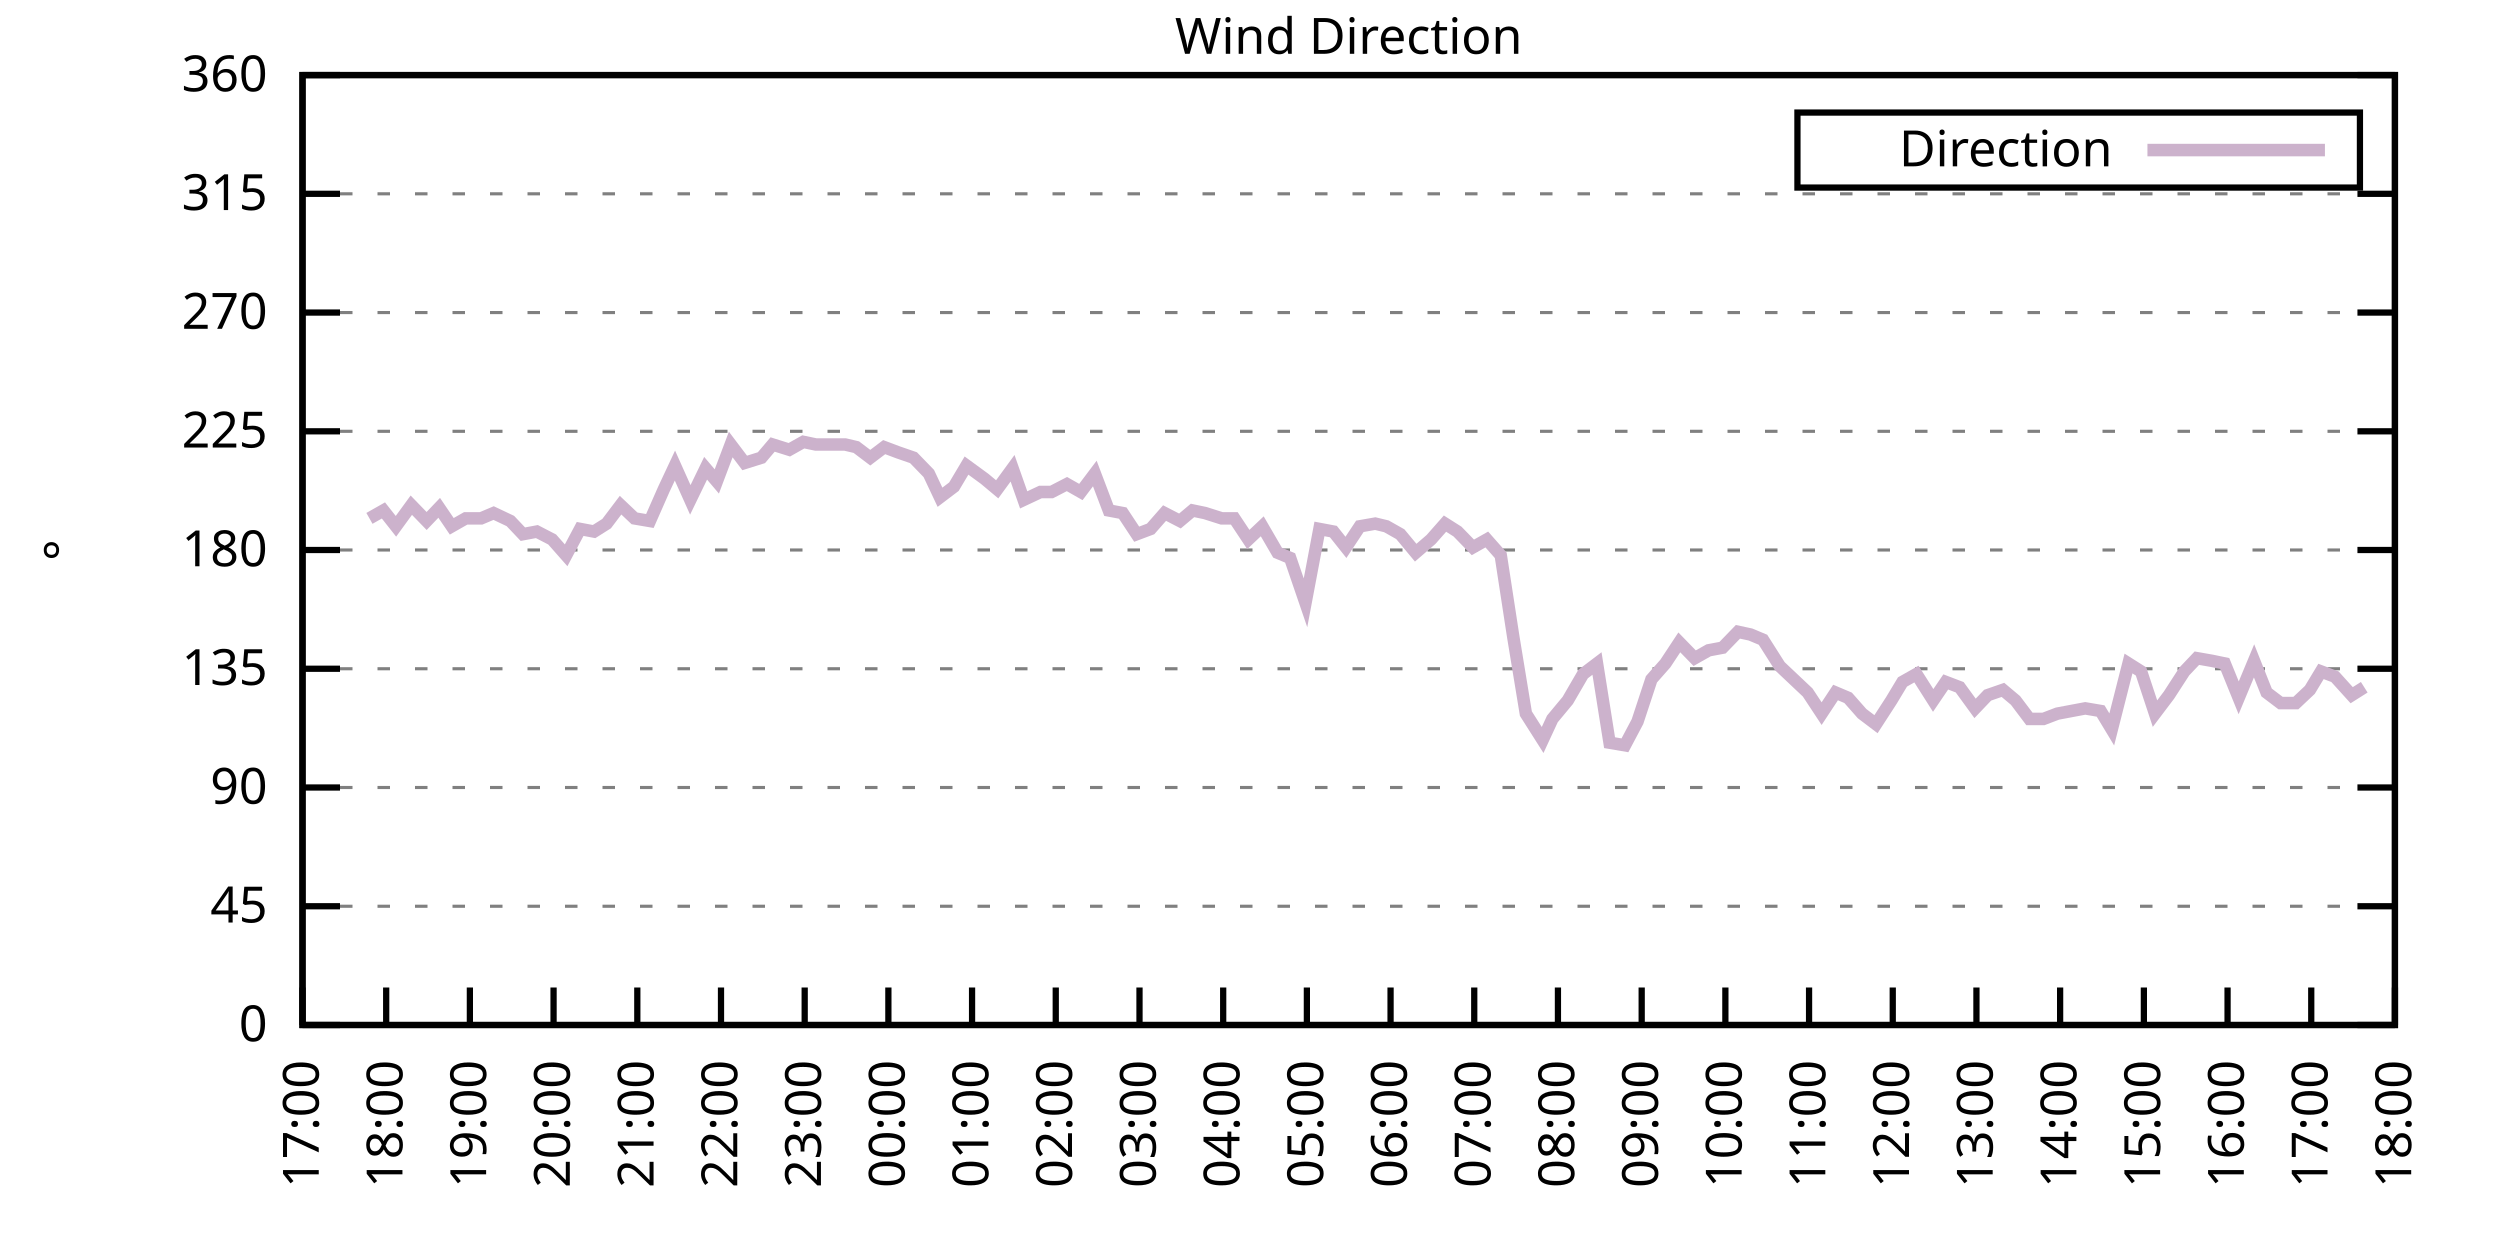
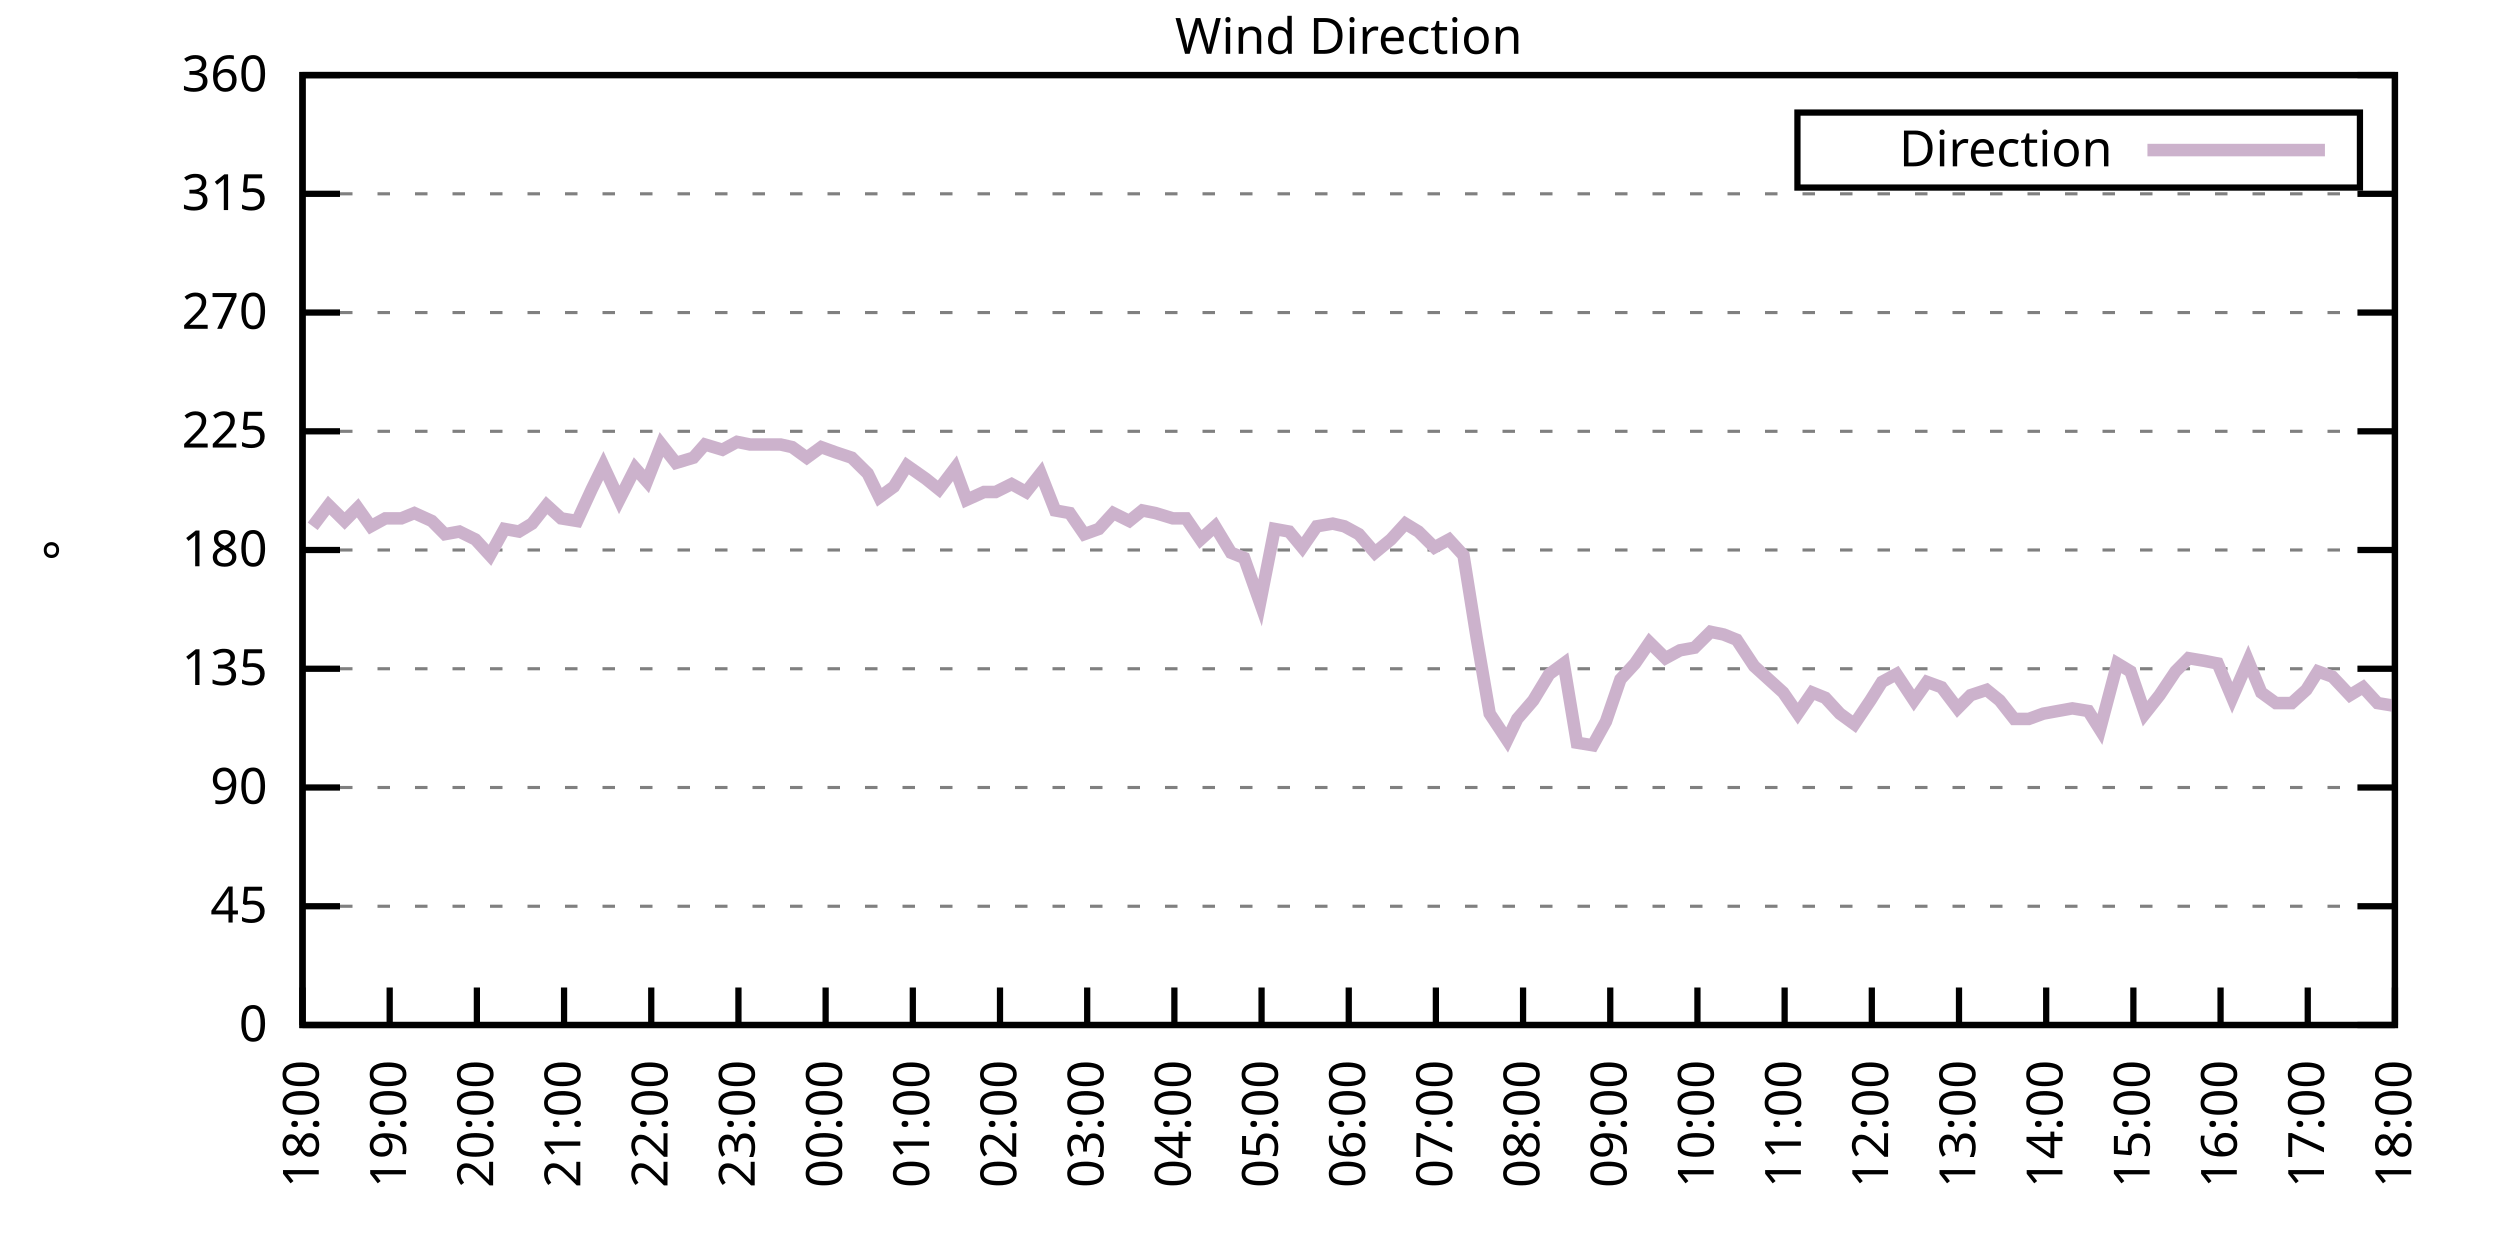
<svg xmlns="http://www.w3.org/2000/svg" xmlns:xlink="http://www.w3.org/1999/xlink" width="400" height="200" viewBox="0 0 400 200">
  <g id="gnuplot_canvas">
    <rect x="0" y="0" width="400" height="200" fill="none" />
    <defs>
      <circle id="gpDot" r="0.5" stroke-width="0.5" stroke="currentColor" />
      <path id="gpPt0" stroke-width="0.333" stroke="currentColor" d="M-1,0 h2 M0,-1 v2" />
      <path id="gpPt1" stroke-width="0.333" stroke="currentColor" d="M-1,-1 L1,1 M1,-1 L-1,1" />
      <path id="gpPt2" stroke-width="0.333" stroke="currentColor" d="M-1,0 L1,0 M0,-1 L0,1 M-1,-1 L1,1 M-1,1 L1,-1" />
      <rect id="gpPt3" stroke-width="0.333" stroke="currentColor" x="-1" y="-1" width="2" height="2" />
      <rect id="gpPt4" stroke-width="0.333" stroke="currentColor" fill="currentColor" x="-1" y="-1" width="2" height="2" />
      <circle id="gpPt5" stroke-width="0.333" stroke="currentColor" cx="0" cy="0" r="1" />
      <use xlink:href="#gpPt5" id="gpPt6" fill="currentColor" stroke="none" />
      <path id="gpPt7" stroke-width="0.333" stroke="currentColor" d="M0,-1.33 L-1.33,0.67 L1.33,0.67 z" />
      <use xlink:href="#gpPt7" id="gpPt8" fill="currentColor" stroke="none" />
      <use xlink:href="#gpPt7" id="gpPt9" stroke="currentColor" transform="rotate(180)" />
      <use xlink:href="#gpPt9" id="gpPt10" fill="currentColor" stroke="none" />
      <use xlink:href="#gpPt3" id="gpPt11" stroke="currentColor" transform="rotate(45)" />
      <use xlink:href="#gpPt11" id="gpPt12" fill="currentColor" stroke="none" />
      <path id="gpPt13" stroke-width="0.333" stroke="currentColor" d="M0,1.330 L1.265,0.411 L0.782,-1.067 L-0.782,-1.076 L-1.265,0.411 z" />
      <use xlink:href="#gpPt13" id="gpPt14" fill="currentColor" stroke="none" />
      <filter id="textbox" filterUnits="objectBoundingBox" x="0" y="0" height="1" width="1">
        <feFlood flood-color="white" flood-opacity="1" result="bgnd" />
        <feComposite in="SourceGraphic" in2="bgnd" operator="atop" />
      </filter>
      <filter id="greybox" filterUnits="objectBoundingBox" x="0" y="0" height="1" width="1">
        <feFlood flood-color="lightgrey" flood-opacity="1" result="grey" />
        <feComposite in="SourceGraphic" in2="grey" operator="atop" />
      </filter>
    </defs>
    <g fill="none" color="white" stroke="currentColor" stroke-width="1.00" stroke-linecap="butt" stroke-linejoin="miter">
</g>
    <g fill="none" color="black" stroke="currentColor" stroke-width="1.00" stroke-linecap="butt" stroke-linejoin="miter">
      <g stroke="none" shape-rendering="crispEdges">
        <polygon fill="rgb(255, 255, 255)" points="48.40,164.00 383.18,164.00 383.18,12.02 48.40,12.02 " />
      </g>
    </g>
    <g fill="none" color="black" stroke="currentColor" stroke-width="1.00" stroke-linecap="butt" stroke-linejoin="miter">
</g>
    <g fill="none" color="black" stroke="black" stroke-width="0.50" stroke-linecap="butt" stroke-linejoin="miter">
</g>
    <g fill="none" color="gray" stroke="currentColor" stroke-width="0.50" stroke-linecap="butt" stroke-linejoin="miter">
      <path stroke="gray" stroke-dasharray="2,4" class="gridline" d="M48.40,164.00 L383.19,164.00  " />
    </g>
    <g fill="none" color="gray" stroke="gray" stroke-width="1.00" stroke-linecap="butt" stroke-linejoin="miter">
</g>
    <g fill="none" color="black" stroke="currentColor" stroke-width="1.00" stroke-linecap="butt" stroke-linejoin="miter">
      <path stroke="black" d="M48.40,164.00 L54.40,164.00 M383.19,164.00 L377.19,164.00  " />
      <g transform="translate(42.80,166.60)" stroke="none" fill="black" font-family="Sans" font-size="8.00" text-anchor="end">
        <text>
          <tspan font-family="Sans"> 0</tspan>
        </text>
      </g>
    </g>
    <g fill="none" color="black" stroke="currentColor" stroke-width="1.00" stroke-linecap="butt" stroke-linejoin="miter">
</g>
    <g fill="none" color="black" stroke="black" stroke-width="0.50" stroke-linecap="butt" stroke-linejoin="miter">
</g>
    <g fill="none" color="gray" stroke="currentColor" stroke-width="0.50" stroke-linecap="butt" stroke-linejoin="miter">
      <path stroke="gray" stroke-dasharray="2,4" class="gridline" d="M48.40,145.00 L383.19,145.00  " />
    </g>
    <g fill="none" color="gray" stroke="gray" stroke-width="1.00" stroke-linecap="butt" stroke-linejoin="miter">
</g>
    <g fill="none" color="black" stroke="currentColor" stroke-width="1.00" stroke-linecap="butt" stroke-linejoin="miter">
      <path stroke="black" d="M48.40,145.00 L54.40,145.00 M383.19,145.00 L377.19,145.00  " />
      <g transform="translate(42.80,147.60)" stroke="none" fill="black" font-family="Sans" font-size="8.00" text-anchor="end">
        <text>
          <tspan font-family="Sans"> 45</tspan>
        </text>
      </g>
    </g>
    <g fill="none" color="black" stroke="currentColor" stroke-width="1.00" stroke-linecap="butt" stroke-linejoin="miter">
</g>
    <g fill="none" color="black" stroke="black" stroke-width="0.50" stroke-linecap="butt" stroke-linejoin="miter">
</g>
    <g fill="none" color="gray" stroke="currentColor" stroke-width="0.50" stroke-linecap="butt" stroke-linejoin="miter">
      <path stroke="gray" stroke-dasharray="2,4" class="gridline" d="M48.40,126.00 L383.19,126.00  " />
    </g>
    <g fill="none" color="gray" stroke="gray" stroke-width="1.00" stroke-linecap="butt" stroke-linejoin="miter">
</g>
    <g fill="none" color="black" stroke="currentColor" stroke-width="1.00" stroke-linecap="butt" stroke-linejoin="miter">
      <path stroke="black" d="M48.40,126.00 L54.40,126.00 M383.19,126.00 L377.19,126.00  " />
      <g transform="translate(42.80,128.60)" stroke="none" fill="black" font-family="Sans" font-size="8.00" text-anchor="end">
        <text>
          <tspan font-family="Sans"> 90</tspan>
        </text>
      </g>
    </g>
    <g fill="none" color="black" stroke="currentColor" stroke-width="1.00" stroke-linecap="butt" stroke-linejoin="miter">
</g>
    <g fill="none" color="black" stroke="black" stroke-width="0.50" stroke-linecap="butt" stroke-linejoin="miter">
</g>
    <g fill="none" color="gray" stroke="currentColor" stroke-width="0.50" stroke-linecap="butt" stroke-linejoin="miter">
      <path stroke="gray" stroke-dasharray="2,4" class="gridline" d="M48.40,107.00 L383.19,107.00  " />
    </g>
    <g fill="none" color="gray" stroke="gray" stroke-width="1.00" stroke-linecap="butt" stroke-linejoin="miter">
</g>
    <g fill="none" color="black" stroke="currentColor" stroke-width="1.00" stroke-linecap="butt" stroke-linejoin="miter">
      <path stroke="black" d="M48.40,107.00 L54.40,107.00 M383.19,107.00 L377.19,107.00  " />
      <g transform="translate(42.80,109.60)" stroke="none" fill="black" font-family="Sans" font-size="8.00" text-anchor="end">
        <text>
          <tspan font-family="Sans"> 135</tspan>
        </text>
      </g>
    </g>
    <g fill="none" color="black" stroke="currentColor" stroke-width="1.00" stroke-linecap="butt" stroke-linejoin="miter">
</g>
    <g fill="none" color="black" stroke="black" stroke-width="0.50" stroke-linecap="butt" stroke-linejoin="miter">
</g>
    <g fill="none" color="gray" stroke="currentColor" stroke-width="0.50" stroke-linecap="butt" stroke-linejoin="miter">
      <path stroke="gray" stroke-dasharray="2,4" class="gridline" d="M48.40,88.00 L383.19,88.00  " />
    </g>
    <g fill="none" color="gray" stroke="gray" stroke-width="1.00" stroke-linecap="butt" stroke-linejoin="miter">
</g>
    <g fill="none" color="black" stroke="currentColor" stroke-width="1.00" stroke-linecap="butt" stroke-linejoin="miter">
      <path stroke="black" d="M48.40,88.00 L54.40,88.00 M383.19,88.00 L377.19,88.00  " />
      <g transform="translate(42.80,90.60)" stroke="none" fill="black" font-family="Sans" font-size="8.00" text-anchor="end">
        <text>
          <tspan font-family="Sans"> 180</tspan>
        </text>
      </g>
    </g>
    <g fill="none" color="black" stroke="currentColor" stroke-width="1.00" stroke-linecap="butt" stroke-linejoin="miter">
</g>
    <g fill="none" color="black" stroke="black" stroke-width="0.50" stroke-linecap="butt" stroke-linejoin="miter">
</g>
    <g fill="none" color="gray" stroke="currentColor" stroke-width="0.50" stroke-linecap="butt" stroke-linejoin="miter">
      <path stroke="gray" stroke-dasharray="2,4" class="gridline" d="M48.40,69.01 L383.19,69.01  " />
    </g>
    <g fill="none" color="gray" stroke="gray" stroke-width="1.00" stroke-linecap="butt" stroke-linejoin="miter">
</g>
    <g fill="none" color="black" stroke="currentColor" stroke-width="1.00" stroke-linecap="butt" stroke-linejoin="miter">
      <path stroke="black" d="M48.40,69.01 L54.40,69.01 M383.19,69.01 L377.19,69.01  " />
      <g transform="translate(42.80,71.61)" stroke="none" fill="black" font-family="Sans" font-size="8.00" text-anchor="end">
        <text>
          <tspan font-family="Sans"> 225</tspan>
        </text>
      </g>
    </g>
    <g fill="none" color="black" stroke="currentColor" stroke-width="1.00" stroke-linecap="butt" stroke-linejoin="miter">
</g>
    <g fill="none" color="black" stroke="black" stroke-width="0.50" stroke-linecap="butt" stroke-linejoin="miter">
</g>
    <g fill="none" color="gray" stroke="currentColor" stroke-width="0.50" stroke-linecap="butt" stroke-linejoin="miter">
      <path stroke="gray" stroke-dasharray="2,4" class="gridline" d="M48.40,50.01 L383.19,50.01  " />
    </g>
    <g fill="none" color="gray" stroke="gray" stroke-width="1.00" stroke-linecap="butt" stroke-linejoin="miter">
</g>
    <g fill="none" color="black" stroke="currentColor" stroke-width="1.00" stroke-linecap="butt" stroke-linejoin="miter">
      <path stroke="black" d="M48.40,50.01 L54.40,50.01 M383.19,50.01 L377.19,50.01  " />
      <g transform="translate(42.80,52.61)" stroke="none" fill="black" font-family="Sans" font-size="8.00" text-anchor="end">
        <text>
          <tspan font-family="Sans"> 270</tspan>
        </text>
      </g>
    </g>
    <g fill="none" color="black" stroke="currentColor" stroke-width="1.00" stroke-linecap="butt" stroke-linejoin="miter">
</g>
    <g fill="none" color="black" stroke="black" stroke-width="0.50" stroke-linecap="butt" stroke-linejoin="miter">
</g>
    <g fill="none" color="gray" stroke="currentColor" stroke-width="0.50" stroke-linecap="butt" stroke-linejoin="miter">
      <path stroke="gray" stroke-dasharray="2,4" class="gridline" d="M48.40,31.01 L383.19,31.01  " />
    </g>
    <g fill="none" color="gray" stroke="gray" stroke-width="1.00" stroke-linecap="butt" stroke-linejoin="miter">
</g>
    <g fill="none" color="black" stroke="currentColor" stroke-width="1.00" stroke-linecap="butt" stroke-linejoin="miter">
      <path stroke="black" d="M48.40,31.01 L54.40,31.01 M383.19,31.01 L377.19,31.01  " />
      <g transform="translate(42.80,33.61)" stroke="none" fill="black" font-family="Sans" font-size="8.00" text-anchor="end">
        <text>
          <tspan font-family="Sans"> 315</tspan>
        </text>
      </g>
    </g>
    <g fill="none" color="black" stroke="currentColor" stroke-width="1.00" stroke-linecap="butt" stroke-linejoin="miter">
</g>
    <g fill="none" color="black" stroke="black" stroke-width="0.50" stroke-linecap="butt" stroke-linejoin="miter">
</g>
    <g fill="none" color="gray" stroke="currentColor" stroke-width="0.50" stroke-linecap="butt" stroke-linejoin="miter">
      <path stroke="gray" stroke-dasharray="2,4" class="gridline" d="M48.40,12.01 L383.19,12.01  " />
    </g>
    <g fill="none" color="gray" stroke="gray" stroke-width="1.00" stroke-linecap="butt" stroke-linejoin="miter">
</g>
    <g fill="none" color="black" stroke="currentColor" stroke-width="1.00" stroke-linecap="butt" stroke-linejoin="miter">
      <path stroke="black" d="M48.40,12.01 L54.40,12.01 M383.19,12.01 L377.19,12.01  " />
      <g transform="translate(42.80,14.61)" stroke="none" fill="black" font-family="Sans" font-size="8.00" text-anchor="end">
        <text>
          <tspan font-family="Sans"> 360</tspan>
        </text>
      </g>
    </g>
    <g fill="none" color="black" stroke="currentColor" stroke-width="1.00" stroke-linecap="butt" stroke-linejoin="miter">
      <path stroke="black" d="M48.40,164.00 L48.40,158.00  " />
      <g transform="translate(51.00,169.60) rotate(270.00)" stroke="none" fill="black" font-family="Sans" font-size="8.00" text-anchor="end">
        <text>
-           <tspan font-family="Sans">17:00</tspan>
-         </text>
-       </g>
-     </g>
-     <g fill="none" color="black" stroke="currentColor" stroke-width="1.00" stroke-linecap="butt" stroke-linejoin="miter">
-       <path stroke="black" d="M61.79,164.00 L61.79,158.00  " />
-       <g transform="translate(64.39,169.60) rotate(270.00)" stroke="none" fill="black" font-family="Sans" font-size="8.00" text-anchor="end">
-         <text>
          <tspan font-family="Sans">18:00</tspan>
        </text>
      </g>
    </g>
    <g fill="none" color="black" stroke="currentColor" stroke-width="1.00" stroke-linecap="butt" stroke-linejoin="miter">
-       <path stroke="black" d="M75.18,164.00 L75.18,158.00  " />
-       <g transform="translate(77.78,169.60) rotate(270.00)" stroke="none" fill="black" font-family="Sans" font-size="8.00" text-anchor="end">
+       <path stroke="black" d="M62.35,164.00 L62.35,158.00  " />
+       <g transform="translate(64.95,169.60) rotate(270.00)" stroke="none" fill="black" font-family="Sans" font-size="8.00" text-anchor="end">
        <text>
          <tspan font-family="Sans">19:00</tspan>
        </text>
      </g>
    </g>
    <g fill="none" color="black" stroke="currentColor" stroke-width="1.00" stroke-linecap="butt" stroke-linejoin="miter">
-       <path stroke="black" d="M88.57,164.00 L88.57,158.00  " />
-       <g transform="translate(91.17,169.60) rotate(270.00)" stroke="none" fill="black" font-family="Sans" font-size="8.00" text-anchor="end">
+       <path stroke="black" d="M76.30,164.00 L76.30,158.00  " />
+       <g transform="translate(78.90,169.60) rotate(270.00)" stroke="none" fill="black" font-family="Sans" font-size="8.00" text-anchor="end">
        <text>
          <tspan font-family="Sans">20:00</tspan>
        </text>
      </g>
    </g>
    <g fill="none" color="black" stroke="currentColor" stroke-width="1.00" stroke-linecap="butt" stroke-linejoin="miter">
-       <path stroke="black" d="M101.97,164.00 L101.97,158.00  " />
-       <g transform="translate(104.57,169.60) rotate(270.00)" stroke="none" fill="black" font-family="Sans" font-size="8.00" text-anchor="end">
+       <path stroke="black" d="M90.25,164.00 L90.25,158.00  " />
+       <g transform="translate(92.85,169.60) rotate(270.00)" stroke="none" fill="black" font-family="Sans" font-size="8.00" text-anchor="end">
        <text>
          <tspan font-family="Sans">21:00</tspan>
        </text>
      </g>
    </g>
    <g fill="none" color="black" stroke="currentColor" stroke-width="1.00" stroke-linecap="butt" stroke-linejoin="miter">
-       <path stroke="black" d="M115.36,164.00 L115.36,158.00  " />
-       <g transform="translate(117.96,169.60) rotate(270.00)" stroke="none" fill="black" font-family="Sans" font-size="8.00" text-anchor="end">
+       <path stroke="black" d="M104.20,164.00 L104.20,158.00  " />
+       <g transform="translate(106.80,169.60) rotate(270.00)" stroke="none" fill="black" font-family="Sans" font-size="8.00" text-anchor="end">
        <text>
          <tspan font-family="Sans">22:00</tspan>
        </text>
      </g>
    </g>
    <g fill="none" color="black" stroke="currentColor" stroke-width="1.00" stroke-linecap="butt" stroke-linejoin="miter">
-       <path stroke="black" d="M128.75,164.00 L128.75,158.00  " />
-       <g transform="translate(131.35,169.60) rotate(270.00)" stroke="none" fill="black" font-family="Sans" font-size="8.00" text-anchor="end">
+       <path stroke="black" d="M118.15,164.00 L118.15,158.00  " />
+       <g transform="translate(120.75,169.60) rotate(270.00)" stroke="none" fill="black" font-family="Sans" font-size="8.00" text-anchor="end">
        <text>
          <tspan font-family="Sans">23:00</tspan>
        </text>
      </g>
    </g>
    <g fill="none" color="black" stroke="currentColor" stroke-width="1.00" stroke-linecap="butt" stroke-linejoin="miter">
-       <path stroke="black" d="M142.14,164.00 L142.14,158.00  " />
-       <g transform="translate(144.74,169.60) rotate(270.00)" stroke="none" fill="black" font-family="Sans" font-size="8.00" text-anchor="end">
+       <path stroke="black" d="M132.10,164.00 L132.10,158.00  " />
+       <g transform="translate(134.70,169.60) rotate(270.00)" stroke="none" fill="black" font-family="Sans" font-size="8.00" text-anchor="end">
        <text>
          <tspan font-family="Sans">00:00</tspan>
        </text>
      </g>
    </g>
    <g fill="none" color="black" stroke="currentColor" stroke-width="1.00" stroke-linecap="butt" stroke-linejoin="miter">
-       <path stroke="black" d="M155.53,164.00 L155.53,158.00  " />
-       <g transform="translate(158.13,169.60) rotate(270.00)" stroke="none" fill="black" font-family="Sans" font-size="8.00" text-anchor="end">
+       <path stroke="black" d="M146.05,164.00 L146.05,158.00  " />
+       <g transform="translate(148.65,169.60) rotate(270.00)" stroke="none" fill="black" font-family="Sans" font-size="8.00" text-anchor="end">
        <text>
          <tspan font-family="Sans">01:00</tspan>
        </text>
      </g>
    </g>
    <g fill="none" color="black" stroke="currentColor" stroke-width="1.00" stroke-linecap="butt" stroke-linejoin="miter">
-       <path stroke="black" d="M168.92,164.00 L168.92,158.00  " />
-       <g transform="translate(171.52,169.60) rotate(270.00)" stroke="none" fill="black" font-family="Sans" font-size="8.00" text-anchor="end">
+       <path stroke="black" d="M160.00,164.00 L160.00,158.00  " />
+       <g transform="translate(162.60,169.60) rotate(270.00)" stroke="none" fill="black" font-family="Sans" font-size="8.00" text-anchor="end">
        <text>
          <tspan font-family="Sans">02:00</tspan>
        </text>
      </g>
    </g>
    <g fill="none" color="black" stroke="currentColor" stroke-width="1.00" stroke-linecap="butt" stroke-linejoin="miter">
-       <path stroke="black" d="M182.32,164.00 L182.32,158.00  " />
-       <g transform="translate(184.92,169.60) rotate(270.00)" stroke="none" fill="black" font-family="Sans" font-size="8.00" text-anchor="end">
+       <path stroke="black" d="M173.95,164.00 L173.95,158.00  " />
+       <g transform="translate(176.55,169.60) rotate(270.00)" stroke="none" fill="black" font-family="Sans" font-size="8.00" text-anchor="end">
        <text>
          <tspan font-family="Sans">03:00</tspan>
        </text>
      </g>
    </g>
    <g fill="none" color="black" stroke="currentColor" stroke-width="1.00" stroke-linecap="butt" stroke-linejoin="miter">
-       <path stroke="black" d="M195.71,164.00 L195.71,158.00  " />
-       <g transform="translate(198.31,169.60) rotate(270.00)" stroke="none" fill="black" font-family="Sans" font-size="8.00" text-anchor="end">
+       <path stroke="black" d="M187.90,164.00 L187.90,158.00  " />
+       <g transform="translate(190.50,169.60) rotate(270.00)" stroke="none" fill="black" font-family="Sans" font-size="8.00" text-anchor="end">
        <text>
          <tspan font-family="Sans">04:00</tspan>
        </text>
      </g>
    </g>
    <g fill="none" color="black" stroke="currentColor" stroke-width="1.00" stroke-linecap="butt" stroke-linejoin="miter">
-       <path stroke="black" d="M209.10,164.00 L209.10,158.00  " />
-       <g transform="translate(211.70,169.60) rotate(270.00)" stroke="none" fill="black" font-family="Sans" font-size="8.00" text-anchor="end">
+       <path stroke="black" d="M201.85,164.00 L201.85,158.00  " />
+       <g transform="translate(204.45,169.60) rotate(270.00)" stroke="none" fill="black" font-family="Sans" font-size="8.00" text-anchor="end">
        <text>
          <tspan font-family="Sans">05:00</tspan>
        </text>
      </g>
    </g>
    <g fill="none" color="black" stroke="currentColor" stroke-width="1.00" stroke-linecap="butt" stroke-linejoin="miter">
-       <path stroke="black" d="M222.49,164.00 L222.49,158.00  " />
-       <g transform="translate(225.09,169.60) rotate(270.00)" stroke="none" fill="black" font-family="Sans" font-size="8.00" text-anchor="end">
+       <path stroke="black" d="M215.80,164.00 L215.80,158.00  " />
+       <g transform="translate(218.40,169.60) rotate(270.00)" stroke="none" fill="black" font-family="Sans" font-size="8.00" text-anchor="end">
        <text>
          <tspan font-family="Sans">06:00</tspan>
        </text>
      </g>
    </g>
    <g fill="none" color="black" stroke="currentColor" stroke-width="1.00" stroke-linecap="butt" stroke-linejoin="miter">
-       <path stroke="black" d="M235.88,164.00 L235.88,158.00  " />
-       <g transform="translate(238.48,169.60) rotate(270.00)" stroke="none" fill="black" font-family="Sans" font-size="8.00" text-anchor="end">
+       <path stroke="black" d="M229.74,164.00 L229.74,158.00  " />
+       <g transform="translate(232.34,169.60) rotate(270.00)" stroke="none" fill="black" font-family="Sans" font-size="8.00" text-anchor="end">
        <text>
          <tspan font-family="Sans">07:00</tspan>
        </text>
      </g>
    </g>
    <g fill="none" color="black" stroke="currentColor" stroke-width="1.00" stroke-linecap="butt" stroke-linejoin="miter">
-       <path stroke="black" d="M249.27,164.00 L249.27,158.00  " />
-       <g transform="translate(251.87,169.60) rotate(270.00)" stroke="none" fill="black" font-family="Sans" font-size="8.00" text-anchor="end">
+       <path stroke="black" d="M243.69,164.00 L243.69,158.00  " />
+       <g transform="translate(246.29,169.60) rotate(270.00)" stroke="none" fill="black" font-family="Sans" font-size="8.00" text-anchor="end">
        <text>
          <tspan font-family="Sans">08:00</tspan>
        </text>
      </g>
    </g>
    <g fill="none" color="black" stroke="currentColor" stroke-width="1.00" stroke-linecap="butt" stroke-linejoin="miter">
-       <path stroke="black" d="M262.67,164.00 L262.67,158.00  " />
-       <g transform="translate(265.27,169.60) rotate(270.00)" stroke="none" fill="black" font-family="Sans" font-size="8.00" text-anchor="end">
+       <path stroke="black" d="M257.64,164.00 L257.64,158.00  " />
+       <g transform="translate(260.24,169.60) rotate(270.00)" stroke="none" fill="black" font-family="Sans" font-size="8.00" text-anchor="end">
        <text>
          <tspan font-family="Sans">09:00</tspan>
        </text>
      </g>
    </g>
    <g fill="none" color="black" stroke="currentColor" stroke-width="1.00" stroke-linecap="butt" stroke-linejoin="miter">
-       <path stroke="black" d="M276.06,164.00 L276.06,158.00  " />
-       <g transform="translate(278.66,169.60) rotate(270.00)" stroke="none" fill="black" font-family="Sans" font-size="8.00" text-anchor="end">
+       <path stroke="black" d="M271.59,164.00 L271.59,158.00  " />
+       <g transform="translate(274.19,169.60) rotate(270.00)" stroke="none" fill="black" font-family="Sans" font-size="8.00" text-anchor="end">
        <text>
          <tspan font-family="Sans">10:00</tspan>
        </text>
      </g>
    </g>
    <g fill="none" color="black" stroke="currentColor" stroke-width="1.00" stroke-linecap="butt" stroke-linejoin="miter">
-       <path stroke="black" d="M289.45,164.00 L289.45,158.00  " />
-       <g transform="translate(292.05,169.60) rotate(270.00)" stroke="none" fill="black" font-family="Sans" font-size="8.00" text-anchor="end">
+       <path stroke="black" d="M285.54,164.00 L285.54,158.00  " />
+       <g transform="translate(288.14,169.60) rotate(270.00)" stroke="none" fill="black" font-family="Sans" font-size="8.00" text-anchor="end">
        <text>
          <tspan font-family="Sans">11:00</tspan>
        </text>
      </g>
    </g>
    <g fill="none" color="black" stroke="currentColor" stroke-width="1.00" stroke-linecap="butt" stroke-linejoin="miter">
-       <path stroke="black" d="M302.84,164.00 L302.84,158.00  " />
-       <g transform="translate(305.44,169.60) rotate(270.00)" stroke="none" fill="black" font-family="Sans" font-size="8.00" text-anchor="end">
+       <path stroke="black" d="M299.49,164.00 L299.49,158.00  " />
+       <g transform="translate(302.09,169.60) rotate(270.00)" stroke="none" fill="black" font-family="Sans" font-size="8.00" text-anchor="end">
        <text>
          <tspan font-family="Sans">12:00</tspan>
        </text>
      </g>
    </g>
    <g fill="none" color="black" stroke="currentColor" stroke-width="1.00" stroke-linecap="butt" stroke-linejoin="miter">
-       <path stroke="black" d="M316.23,164.00 L316.23,158.00  " />
-       <g transform="translate(318.83,169.60) rotate(270.00)" stroke="none" fill="black" font-family="Sans" font-size="8.00" text-anchor="end">
+       <path stroke="black" d="M313.44,164.00 L313.44,158.00  " />
+       <g transform="translate(316.04,169.60) rotate(270.00)" stroke="none" fill="black" font-family="Sans" font-size="8.00" text-anchor="end">
        <text>
          <tspan font-family="Sans">13:00</tspan>
        </text>
      </g>
    </g>
    <g fill="none" color="black" stroke="currentColor" stroke-width="1.00" stroke-linecap="butt" stroke-linejoin="miter">
-       <path stroke="black" d="M329.62,164.00 L329.62,158.00  " />
-       <g transform="translate(332.22,169.60) rotate(270.00)" stroke="none" fill="black" font-family="Sans" font-size="8.00" text-anchor="end">
+       <path stroke="black" d="M327.39,164.00 L327.39,158.00  " />
+       <g transform="translate(329.99,169.60) rotate(270.00)" stroke="none" fill="black" font-family="Sans" font-size="8.00" text-anchor="end">
        <text>
          <tspan font-family="Sans">14:00</tspan>
        </text>
      </g>
    </g>
    <g fill="none" color="black" stroke="currentColor" stroke-width="1.00" stroke-linecap="butt" stroke-linejoin="miter">
-       <path stroke="black" d="M343.02,164.00 L343.02,158.00  " />
-       <g transform="translate(345.62,169.60) rotate(270.00)" stroke="none" fill="black" font-family="Sans" font-size="8.00" text-anchor="end">
+       <path stroke="black" d="M341.34,164.00 L341.34,158.00  " />
+       <g transform="translate(343.94,169.60) rotate(270.00)" stroke="none" fill="black" font-family="Sans" font-size="8.00" text-anchor="end">
        <text>
          <tspan font-family="Sans">15:00</tspan>
        </text>
      </g>
    </g>
    <g fill="none" color="black" stroke="currentColor" stroke-width="1.00" stroke-linecap="butt" stroke-linejoin="miter">
-       <path stroke="black" d="M356.41,164.00 L356.41,158.00  " />
-       <g transform="translate(359.01,169.60) rotate(270.00)" stroke="none" fill="black" font-family="Sans" font-size="8.00" text-anchor="end">
+       <path stroke="black" d="M355.29,164.00 L355.29,158.00  " />
+       <g transform="translate(357.89,169.60) rotate(270.00)" stroke="none" fill="black" font-family="Sans" font-size="8.00" text-anchor="end">
        <text>
          <tspan font-family="Sans">16:00</tspan>
        </text>
      </g>
    </g>
    <g fill="none" color="black" stroke="currentColor" stroke-width="1.00" stroke-linecap="butt" stroke-linejoin="miter">
-       <path stroke="black" d="M369.80,164.00 L369.80,158.00  " />
-       <g transform="translate(372.40,169.60) rotate(270.00)" stroke="none" fill="black" font-family="Sans" font-size="8.00" text-anchor="end">
+       <path stroke="black" d="M369.24,164.00 L369.24,158.00  " />
+       <g transform="translate(371.84,169.60) rotate(270.00)" stroke="none" fill="black" font-family="Sans" font-size="8.00" text-anchor="end">
        <text>
          <tspan font-family="Sans">17:00</tspan>
        </text>
      </g>
    </g>
    <g fill="none" color="black" stroke="currentColor" stroke-width="1.00" stroke-linecap="butt" stroke-linejoin="miter">
      <path stroke="black" d="M383.19,164.00 L383.19,158.00  " />
      <g transform="translate(385.79,169.60) rotate(270.00)" stroke="none" fill="black" font-family="Sans" font-size="8.00" text-anchor="end">
        <text>
          <tspan font-family="Sans">18:00</tspan>
        </text>
      </g>
    </g>
    <g fill="none" color="black" stroke="currentColor" stroke-width="1.00" stroke-linecap="butt" stroke-linejoin="miter">
</g>
    <g fill="none" color="black" stroke="currentColor" stroke-width="1.00" stroke-linecap="butt" stroke-linejoin="miter">
      <path stroke="black" d="M48.40,12.01 L48.40,164.00 L383.19,164.00 L383.19,12.01 L48.40,12.01 Z  " />
    </g>
    <g fill="none" color="black" stroke="currentColor" stroke-width="1.00" stroke-linecap="butt" stroke-linejoin="miter">
</g>
    <g fill="none" color="black" stroke="currentColor" stroke-width="1.00" stroke-linecap="butt" stroke-linejoin="miter">
      <path stroke="black" d="M287.59,30.01 L287.59,18.01 L377.59,18.01 L377.59,30.01 L287.59,30.01 Z  " />
    </g>
    <g id="Wind_direction_plot_1">
      <g fill="none" color="white" stroke="black" stroke-width="2.00" stroke-linecap="butt" stroke-linejoin="miter">
</g>
      <g fill="none" color="black" stroke="currentColor" stroke-width="2.00" stroke-linecap="butt" stroke-linejoin="miter">
        <g transform="translate(337.99,26.61)" stroke="none" fill="black" font-family="Sans" font-size="8.00" text-anchor="end">
          <text>
            <tspan font-family="Sans">Direction</tspan>
          </text>
        </g>
      </g>
      <g fill="none" color="black" stroke="currentColor" stroke-width="2.00" stroke-linecap="butt" stroke-linejoin="miter">
-         <path stroke="rgb(204, 178, 204)" d="M343.59,24.01 L371.99,24.01 M59.11,82.94 L61.35,81.67 L63.35,84.21 L65.81,80.83 L68.26,83.36 L70.27,81.25   L72.28,84.21 L74.51,82.94 L76.97,82.94 L78.98,82.09 L81.66,83.36 L83.66,85.47 L85.90,85.05 L88.35,86.32   L90.58,88.85 L92.82,84.63 L95.05,85.05 L97.06,83.78 L99.29,80.83 L101.52,82.94 L103.98,83.36 L106.21,78.29   L107.99,74.49 L110.45,79.98 L112.90,74.92 L114.69,77.03 L116.92,71.12 L119.15,74.07 L121.83,73.23 L123.62,71.12   L126.29,71.96 L128.53,70.70 L130.54,71.12 L132.99,71.12 L135.22,71.12 L137.01,71.54 L139.24,73.23 L141.47,71.54   L143.70,72.38 L146.16,73.23 L148.61,75.76 L150.40,79.56 L152.63,77.87 L154.64,74.49 L157.54,76.61 L159.55,78.29   L162.01,74.92 L163.79,79.98 L166.47,78.72 L168.25,78.72 L170.71,77.45 L172.94,78.72 L175.17,75.76 L177.41,81.67   L179.64,82.09 L181.87,85.47 L184.10,84.63 L186.33,82.09 L188.79,83.36 L190.80,81.67 L192.81,82.09 L195.48,82.94   L197.49,82.94 L199.73,86.32 L201.96,84.21 L204.41,88.43 L206.42,89.27 L208.88,96.45 L211.11,84.63 L213.34,85.05   L215.35,87.58 L217.58,84.21 L220.04,83.78 L221.82,84.21 L224.05,85.47 L226.51,88.43 L228.96,86.32 L231.20,83.78   L233.20,85.05 L235.66,87.58 L237.89,86.32 L240.12,88.85 L242.13,101.94 L244.14,114.18 L246.82,118.40 L248.38,115.03   L250.84,112.07 L253.29,107.85 L255.52,106.16 L257.53,118.83 L259.99,119.25 L262.00,115.45 L264.23,108.69 L266.46,106.16   L268.69,102.78 L271.15,105.31 L273.38,104.05 L275.61,103.63 L278.07,101.09 L280.07,101.52 L282.08,102.36 L284.76,106.58   L289.23,110.80 L291.46,114.18 L293.69,110.80 L295.70,111.65 L297.93,114.18 L300.16,115.87 L302.62,112.07 L304.40,109.11   L306.63,107.85 L309.31,112.07 L311.32,109.11 L313.55,109.96 L316.01,113.34 L318.02,111.23 L320.47,110.38 L322.48,112.07   L324.71,115.03 L326.95,115.03 L329.18,114.18 L331.41,113.76 L333.64,113.34 L336.10,113.76 L337.88,116.71 L340.56,106.16   L342.57,107.43 L344.80,114.18 L347.03,111.23 L349.49,107.43 L351.50,105.31 L353.95,105.74 L355.96,106.16 L358.19,111.65   L360.65,105.74 L362.66,110.80 L364.89,112.49 L367.34,112.49 L369.58,110.38 L371.36,107.43 L373.59,108.27 L376.27,111.23   L378.28,109.96  " />
+         <path stroke="rgb(204, 178, 204)" d="M343.59,24.01 L371.99,24.01 M50.03,84.21 L52.58,80.83 L55.14,83.36 L57.23,81.25 L59.33,84.21 L61.65,82.94   L64.21,82.94 L66.30,82.09 L69.09,83.36 L71.18,85.47 L73.51,85.05 L76.07,86.32 L78.39,88.85 L80.72,84.63   L83.04,85.05 L85.13,83.78 L87.46,80.83 L89.78,82.94 L92.34,83.36 L94.67,78.29 L96.53,74.49 L99.08,79.98   L101.64,74.92 L103.50,77.03 L105.83,71.12 L108.15,74.07 L110.94,73.23 L112.80,71.12 L115.59,71.96 L117.92,70.70   L120.01,71.12 L122.57,71.12 L124.89,71.12 L126.75,71.54 L129.08,73.23 L131.40,71.54 L133.72,72.38 L136.28,73.23   L138.84,75.76 L140.70,79.56 L143.02,77.87 L145.12,74.49 L148.14,76.61 L150.23,78.29 L152.79,74.92 L154.65,79.98   L157.44,78.72 L159.30,78.72 L161.86,77.45 L164.18,78.72 L166.51,75.76 L168.83,81.67 L171.16,82.09 L173.48,85.47   L175.81,84.63 L178.13,82.09 L180.69,83.36 L182.78,81.67 L184.87,82.09 L187.66,82.94 L189.76,82.94 L192.08,86.32   L194.41,84.21 L196.96,88.43 L199.06,89.27 L201.61,96.45 L203.94,84.63 L206.26,85.05 L208.36,87.58 L210.68,84.21   L213.24,83.78 L215.10,84.21 L217.42,85.47 L219.98,88.43 L222.54,86.32 L224.86,83.78 L226.95,85.05 L229.51,87.58   L231.84,86.32 L234.16,88.85 L236.25,101.94 L238.35,114.18 L241.14,118.40 L242.76,115.03 L245.32,112.07 L247.88,107.85   L250.20,106.16 L252.30,118.83 L254.85,119.25 L256.95,115.45 L259.27,108.69 L261.60,106.16 L263.92,102.78 L266.48,105.31   L268.80,104.05 L271.13,103.63 L273.69,101.09 L275.78,101.52 L277.87,102.36 L280.66,106.58 L285.31,110.80 L287.64,114.18   L289.96,110.80 L292.05,111.65 L294.38,114.18 L296.70,115.87 L299.26,112.07 L301.12,109.11 L303.44,107.85 L306.23,112.07   L308.33,109.11 L310.65,109.96 L313.21,113.34 L315.30,111.23 L317.86,110.38 L319.95,112.07 L322.28,115.03 L324.60,115.03   L326.93,114.18 L329.25,113.76 L331.58,113.34 L334.13,113.76 L335.99,116.71 L338.78,106.16 L340.88,107.43 L343.20,114.18   L345.53,111.23 L348.08,107.43 L350.18,105.31 L352.73,105.74 L354.83,106.16 L357.15,111.65 L359.71,105.74 L361.80,110.80   L364.13,112.49 L366.68,112.49 L369.01,110.38 L370.87,107.43 L373.19,108.27 L375.98,111.23 L378.08,109.96 L380.40,112.49   L382.96,112.91  " />
      </g>
    </g>
    <g fill="none" color="black" stroke="currentColor" stroke-width="2.00" stroke-linecap="butt" stroke-linejoin="miter">
</g>
    <g fill="none" color="black" stroke="black" stroke-width="1.00" stroke-linecap="butt" stroke-linejoin="miter">
</g>
    <g fill="none" color="black" stroke="currentColor" stroke-width="1.00" stroke-linecap="butt" stroke-linejoin="miter">
      <path stroke="black" d="M48.40,12.01 L48.40,164.00 L383.19,164.00 L383.19,12.01 L48.40,12.01 Z  " />
      <g transform="translate(12.80,88.01) rotate(270.00)" stroke="none" fill="black" font-family="Sans" font-size="8.00" text-anchor="middle">
        <text>
          <tspan font-family="Sans">°</tspan>
        </text>
      </g>
    </g>
    <g fill="none" color="black" stroke="currentColor" stroke-width="1.00" stroke-linecap="butt" stroke-linejoin="miter">
</g>
    <g fill="none" color="black" stroke="currentColor" stroke-width="1.00" stroke-linecap="butt" stroke-linejoin="miter">
      <g transform="translate(215.79,8.61)" stroke="none" fill="black" font-family="Sans" font-size="8.00" text-anchor="middle">
        <text>
          <tspan font-family="Sans">Wind Direction</tspan>
        </text>
      </g>
    </g>
    <g fill="none" color="black" stroke="currentColor" stroke-width="1.00" stroke-linecap="butt" stroke-linejoin="miter">
</g>
  </g>
</svg>
